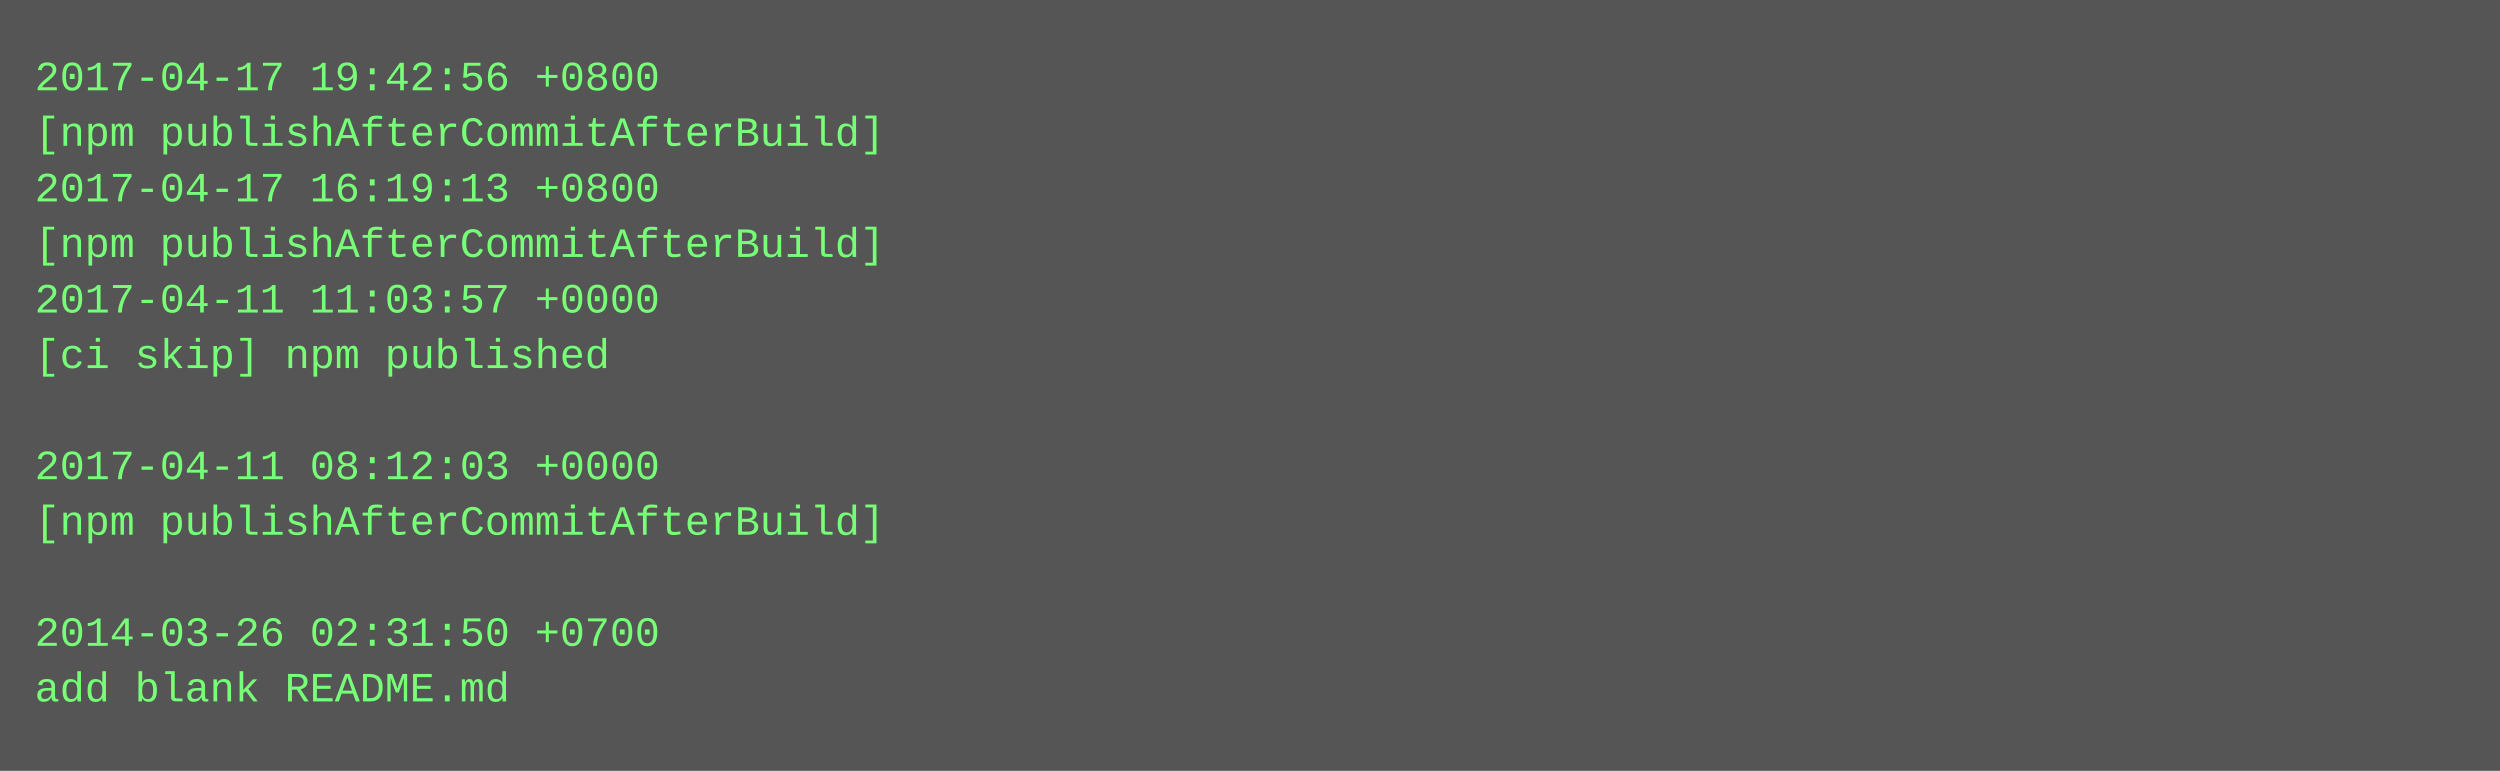
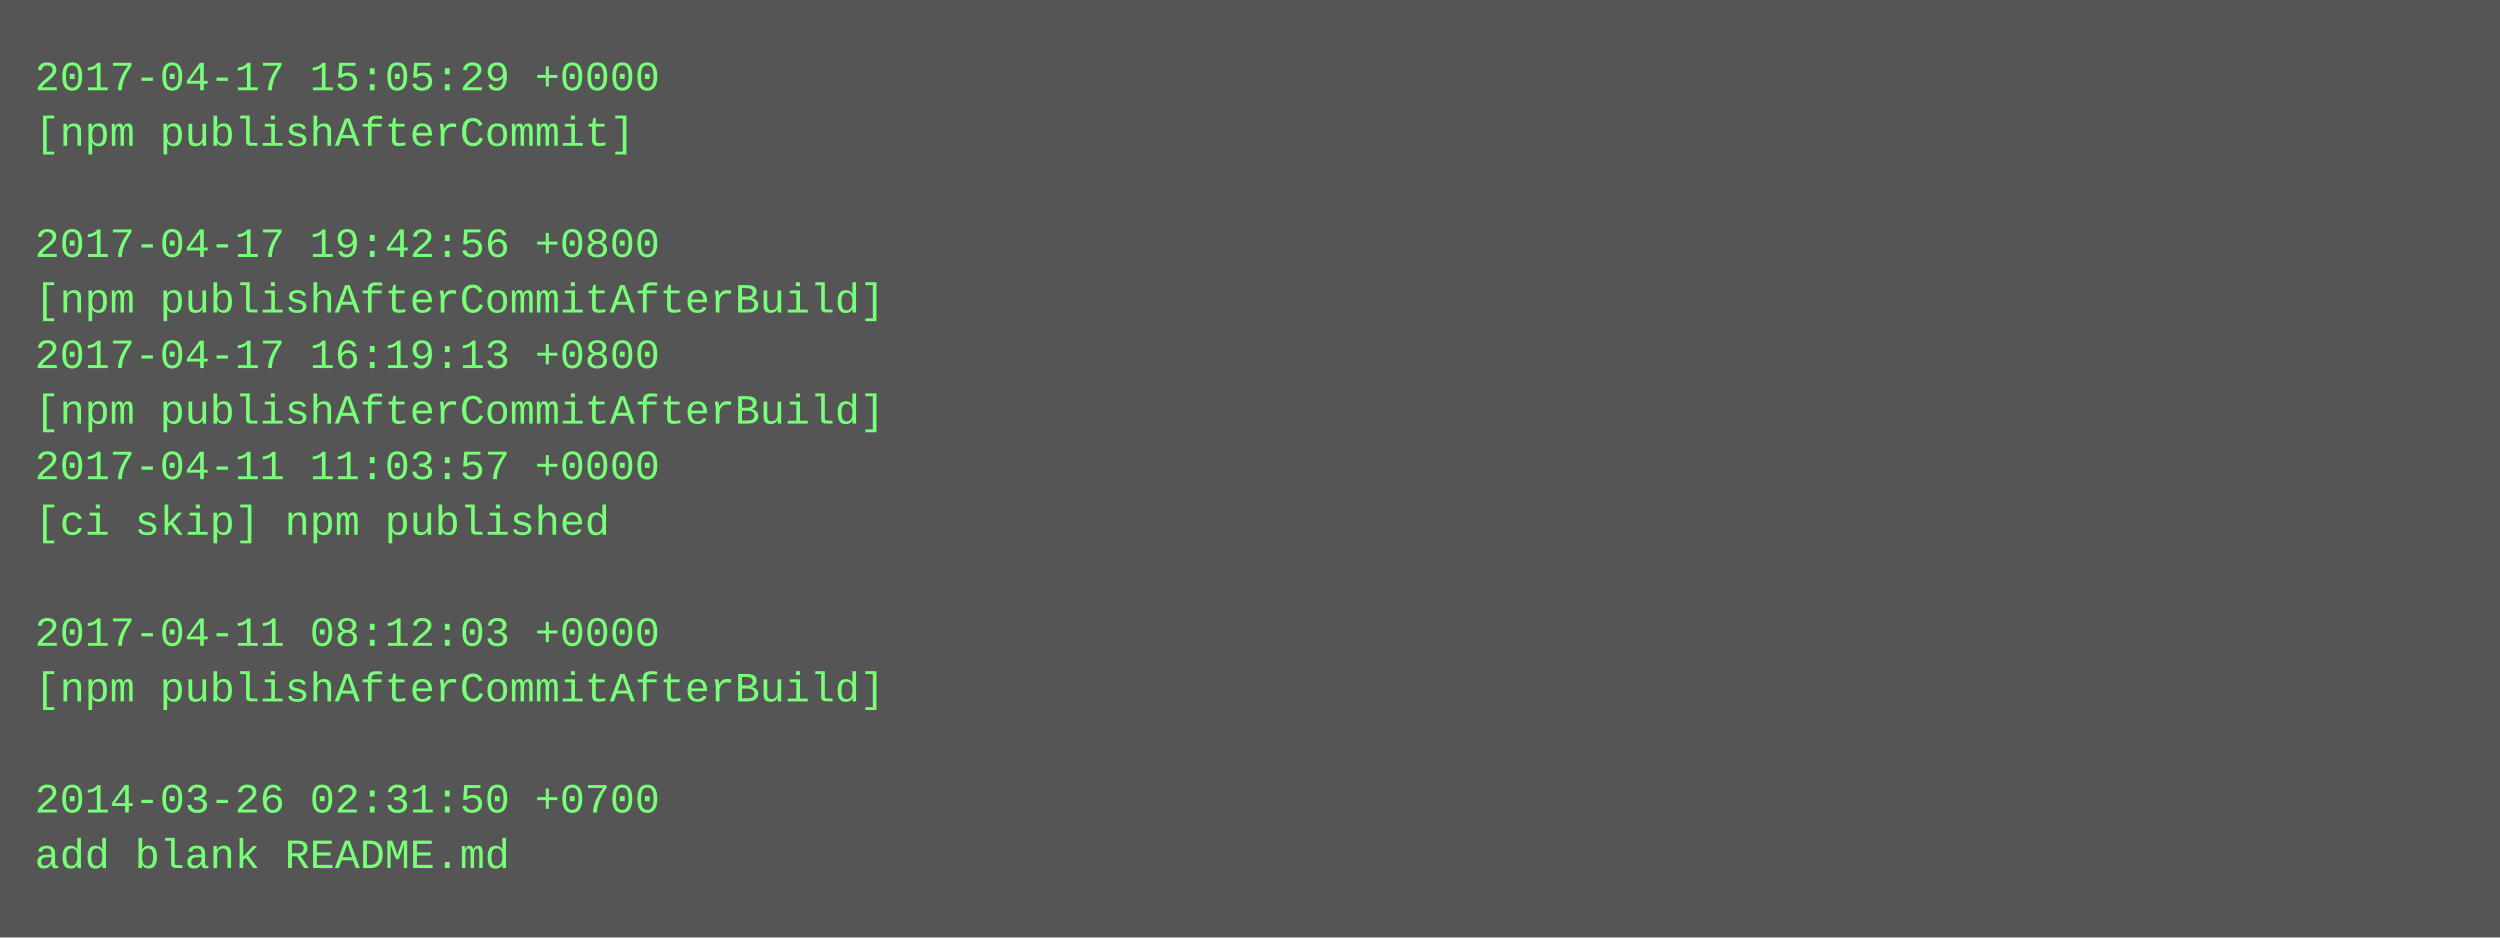
- <svg xmlns="http://www.w3.org/2000/svg" height="222" width="720">
-   <rect height="222" fill="#555" width="720" />
+ <svg xmlns="http://www.w3.org/2000/svg" height="270" width="720">
+   <rect height="270" fill="#555" width="720" />
  <text fill="#7f7" font-family="Courier New" font-size="12" xml:space="preserve">
-     <tspan x="10" y="26">2017-04-17 19:42:56 +0800</tspan>
-     <tspan x="10" y="42">[npm publishAfterCommitAfterBuild]</tspan>
-     <tspan x="10" y="58">2017-04-17 16:19:13 +0800</tspan>
-     <tspan x="10" y="74">[npm publishAfterCommitAfterBuild]</tspan>
-     <tspan x="10" y="90">2017-04-11 11:03:57 +0000</tspan>
-     <tspan x="10" y="106">[ci skip] npm published</tspan>
-     <tspan x="10" y="122" />
-     <tspan x="10" y="138">2017-04-11 08:12:03 +0000</tspan>
-     <tspan x="10" y="154">[npm publishAfterCommitAfterBuild]</tspan>
+     <tspan x="10" y="26">2017-04-17 15:05:29 +0000</tspan>
+     <tspan x="10" y="42">[npm publishAfterCommit]</tspan>
+     <tspan x="10" y="58" />
+     <tspan x="10" y="74">2017-04-17 19:42:56 +0800</tspan>
+     <tspan x="10" y="90">[npm publishAfterCommitAfterBuild]</tspan>
+     <tspan x="10" y="106">2017-04-17 16:19:13 +0800</tspan>
+     <tspan x="10" y="122">[npm publishAfterCommitAfterBuild]</tspan>
+     <tspan x="10" y="138">2017-04-11 11:03:57 +0000</tspan>
+     <tspan x="10" y="154">[ci skip] npm published</tspan>
    <tspan x="10" y="170" />
-     <tspan x="10" y="186">2014-03-26 02:31:50 +0700</tspan>
-     <tspan x="10" y="202">add blank README.md</tspan>
+     <tspan x="10" y="186">2017-04-11 08:12:03 +0000</tspan>
+     <tspan x="10" y="202">[npm publishAfterCommitAfterBuild]</tspan>
+     <tspan x="10" y="218" />
+     <tspan x="10" y="234">2014-03-26 02:31:50 +0700</tspan>
+     <tspan x="10" y="250">add blank README.md</tspan>
  </text>
</svg>
